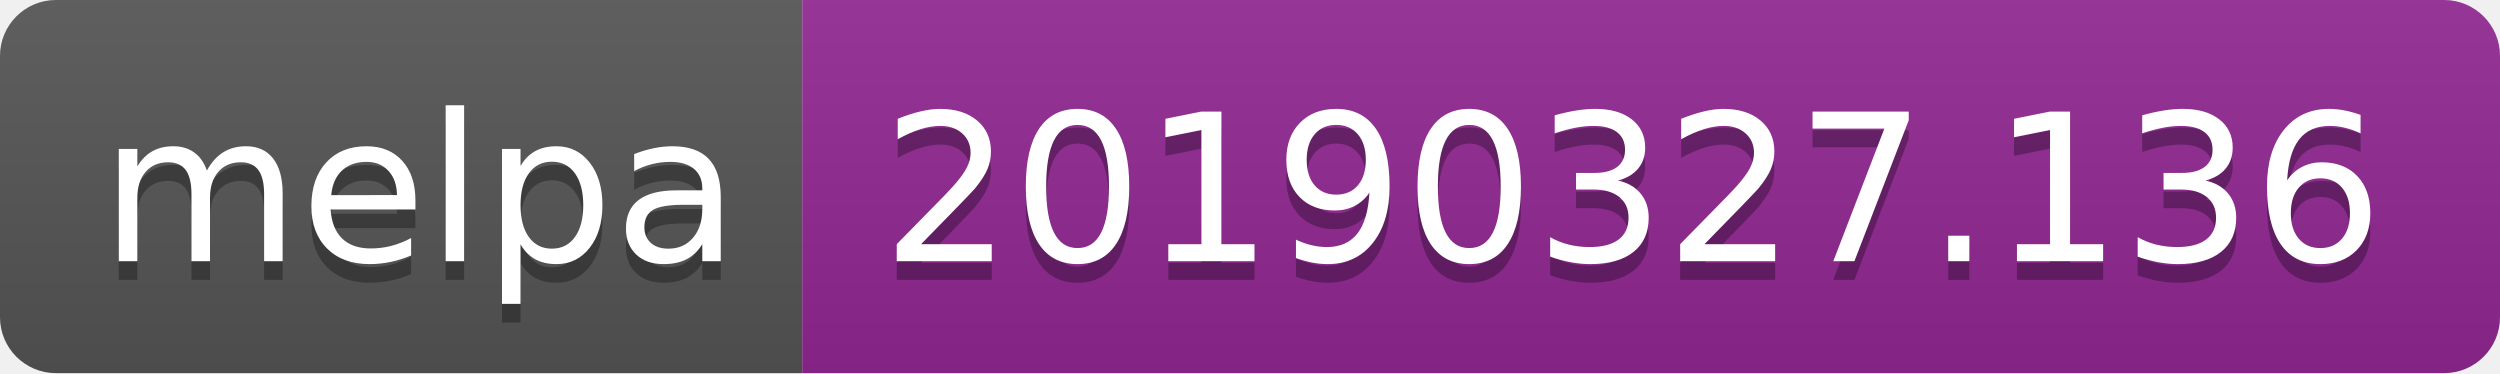
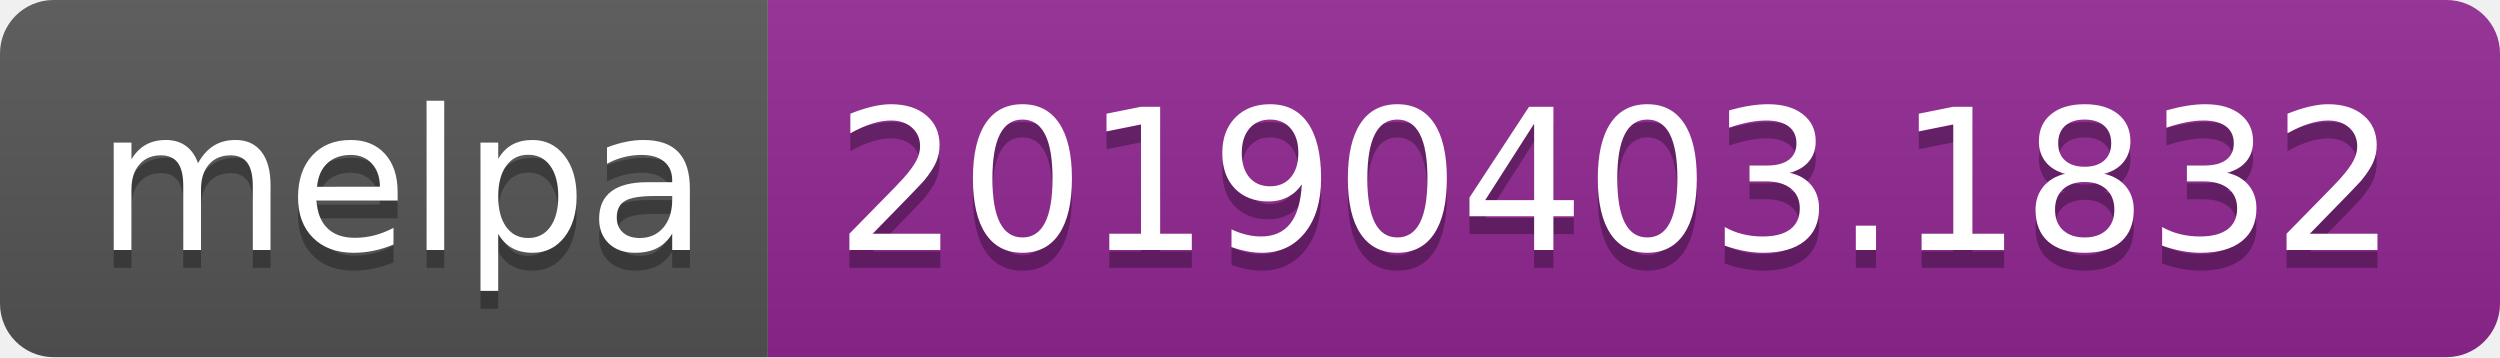
- <svg xmlns="http://www.w3.org/2000/svg" width="134" height="20">
+ <svg xmlns="http://www.w3.org/2000/svg" width="140" height="20">
  <linearGradient id="b" x2="0" y2="100%">
    <stop offset="0" stop-color="#bbb" stop-opacity=".1" />
    <stop offset="1" stop-opacity=".1" />
  </linearGradient>
  <clipPath id="a">
-     <rect width="134" height="20" rx="3" fill="#fff" />
+     <rect width="140" height="20" rx="3" fill="#fff" />
  </clipPath>
  <g clip-path="url(#a)">
    <path fill="#555" d="M0 0h43v20H0z" />
-     <path fill="#922793" d="M43 0h91v20H43z" />
-     <path fill="url(#b)" d="M0 0h134v20H0z" />
+     <path fill="#922793" d="M43 0h97v20H43z" />
+     <path fill="url(#b)" d="M0 0h140v20H0z" />
  </g>
  <g fill="#fff" text-anchor="middle" font-family="DejaVu Sans,Verdana,Geneva,sans-serif" font-size="110">
    <text x="225" y="150" fill="#010101" fill-opacity=".3" transform="scale(.1)" textLength="330">melpa</text>
    <text x="225" y="140" transform="scale(.1)" textLength="330">melpa</text>
-     <text x="875" y="150" fill="#010101" fill-opacity=".3" transform="scale(.1)" textLength="810">20190327.136</text>
-     <text x="875" y="140" transform="scale(.1)" textLength="810">20190327.136</text>
+     <text x="905" y="150" fill="#010101" fill-opacity=".3" transform="scale(.1)" textLength="870">20190403.1832</text>
+     <text x="905" y="140" transform="scale(.1)" textLength="870">20190403.1832</text>
  </g>
</svg>
